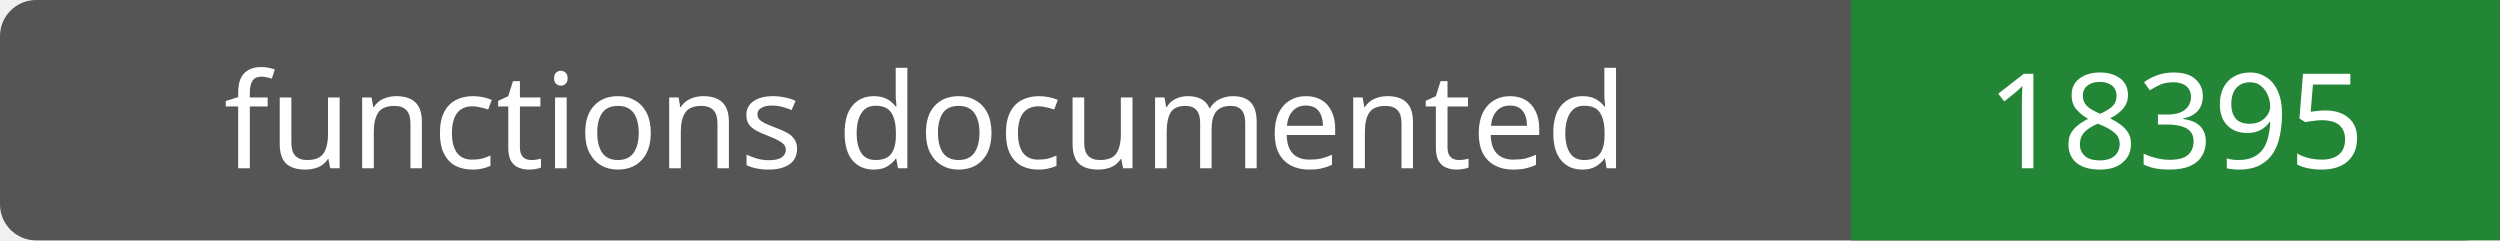
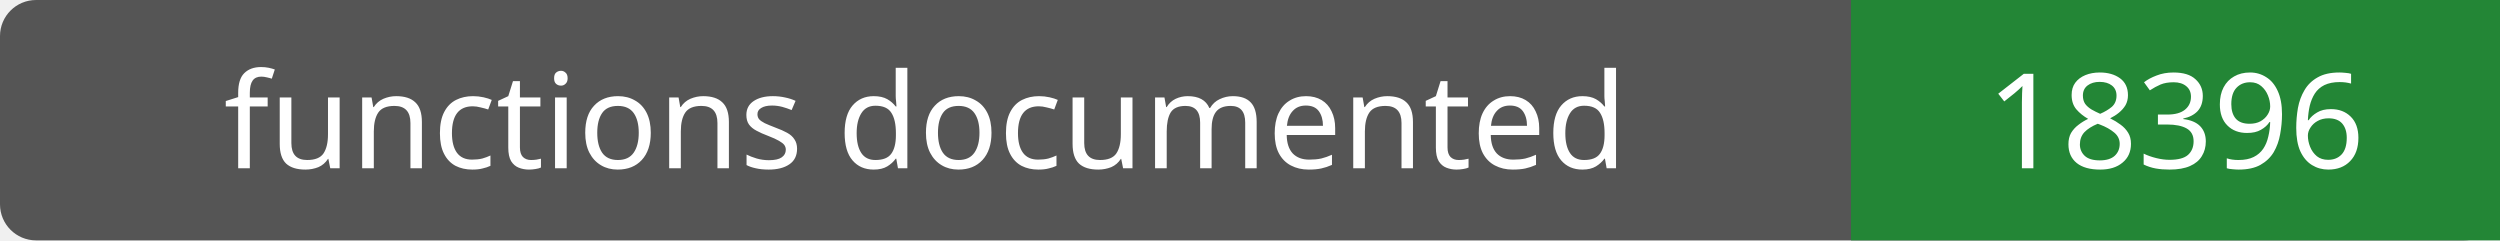
- <svg xmlns="http://www.w3.org/2000/svg" width="208" height="20" role="img" aria-label="functions documented: 18395">
+ <svg xmlns="http://www.w3.org/2000/svg" width="208" height="20" role="img" aria-label="functions documented: 18396">
  <rect width="208" height="20" rx="3" fill="#555" />
  <path fill="#238636" d="M154 0h54v20H154z" />
  <g fill="#fff" text-anchor="middle" font-family="Verdana,sans-serif" font-size="11">
    <text x="77.0" y="14">functions documented</text>
-     <text x="181.0" y="14">18395</text>
+     <text x="181.0" y="14">18396</text>
  </g>
</svg>
